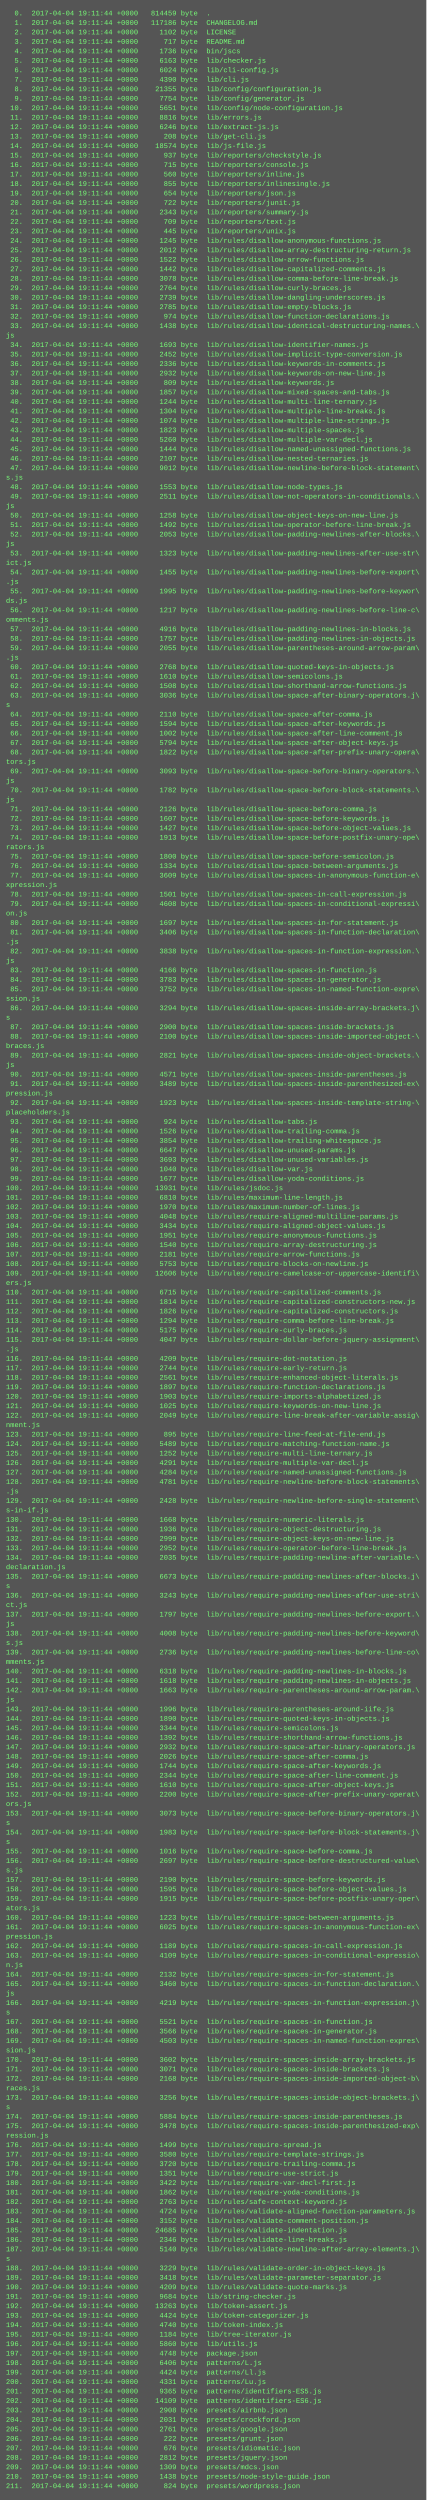
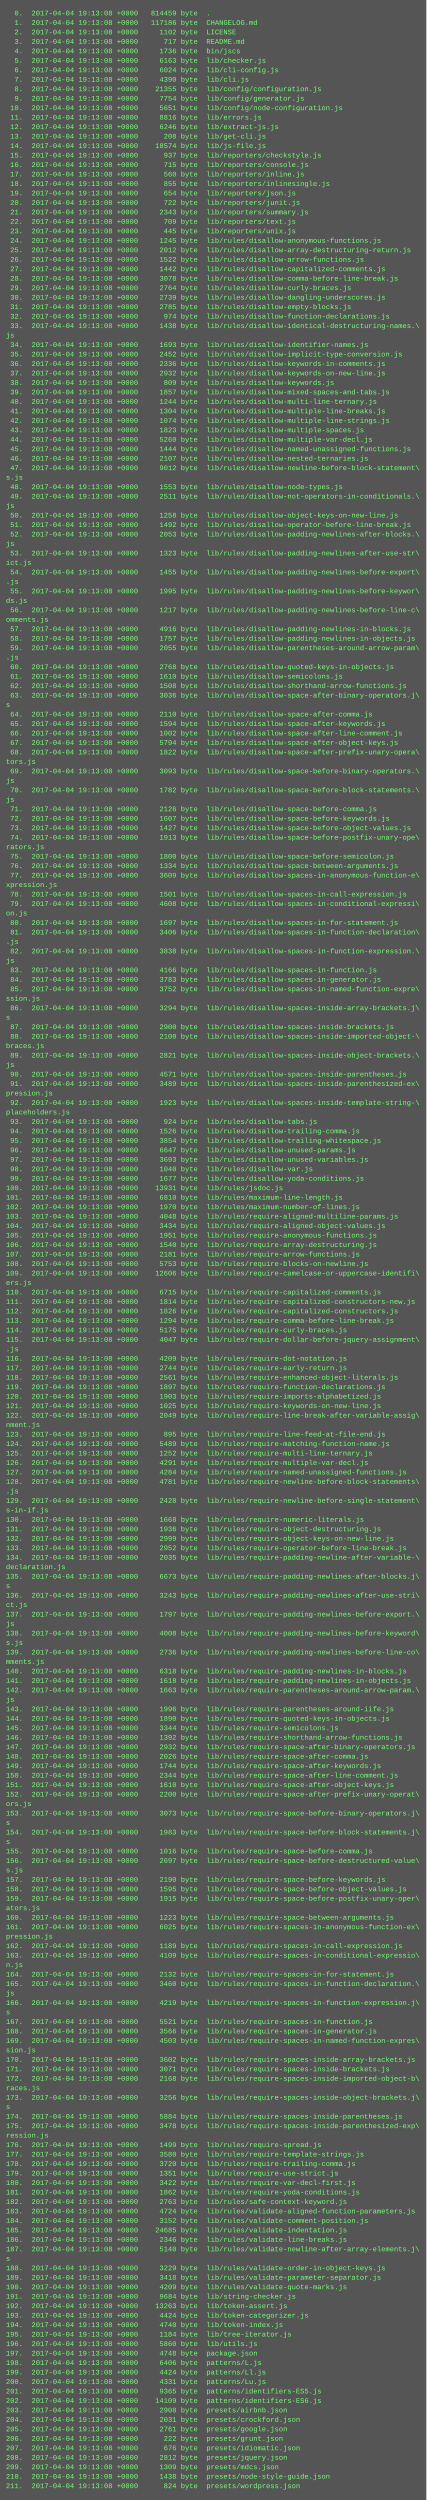
<svg xmlns="http://www.w3.org/2000/svg" height="4222" width="720">
  <rect height="4222" fill="#555" width="720" />
  <text fill="#7f7" font-family="Courier New" font-size="12" xml:space="preserve">
-     <tspan x="10" y="26">  0.  2017-04-04 19:11:44 +0000   814459 byte  .</tspan>
-     <tspan x="10" y="42">  1.  2017-04-04 19:11:44 +0000   117186 byte  CHANGELOG.md</tspan>
-     <tspan x="10" y="58">  2.  2017-04-04 19:11:44 +0000     1102 byte  LICENSE</tspan>
-     <tspan x="10" y="74">  3.  2017-04-04 19:11:44 +0000      717 byte  README.md</tspan>
-     <tspan x="10" y="90">  4.  2017-04-04 19:11:44 +0000     1736 byte  bin/jscs</tspan>
-     <tspan x="10" y="106">  5.  2017-04-04 19:11:44 +0000     6163 byte  lib/checker.js</tspan>
-     <tspan x="10" y="122">  6.  2017-04-04 19:11:44 +0000     6024 byte  lib/cli-config.js</tspan>
-     <tspan x="10" y="138">  7.  2017-04-04 19:11:44 +0000     4390 byte  lib/cli.js</tspan>
-     <tspan x="10" y="154">  8.  2017-04-04 19:11:44 +0000    21355 byte  lib/config/configuration.js</tspan>
-     <tspan x="10" y="170">  9.  2017-04-04 19:11:44 +0000     7754 byte  lib/config/generator.js</tspan>
-     <tspan x="10" y="186"> 10.  2017-04-04 19:11:44 +0000     5651 byte  lib/config/node-configuration.js</tspan>
-     <tspan x="10" y="202"> 11.  2017-04-04 19:11:44 +0000     8816 byte  lib/errors.js</tspan>
-     <tspan x="10" y="218"> 12.  2017-04-04 19:11:44 +0000     6246 byte  lib/extract-js.js</tspan>
-     <tspan x="10" y="234"> 13.  2017-04-04 19:11:44 +0000      208 byte  lib/get-cli.js</tspan>
-     <tspan x="10" y="250"> 14.  2017-04-04 19:11:44 +0000    18574 byte  lib/js-file.js</tspan>
-     <tspan x="10" y="266"> 15.  2017-04-04 19:11:44 +0000      937 byte  lib/reporters/checkstyle.js</tspan>
-     <tspan x="10" y="282"> 16.  2017-04-04 19:11:44 +0000      715 byte  lib/reporters/console.js</tspan>
-     <tspan x="10" y="298"> 17.  2017-04-04 19:11:44 +0000      560 byte  lib/reporters/inline.js</tspan>
-     <tspan x="10" y="314"> 18.  2017-04-04 19:11:44 +0000      855 byte  lib/reporters/inlinesingle.js</tspan>
-     <tspan x="10" y="330"> 19.  2017-04-04 19:11:44 +0000      654 byte  lib/reporters/json.js</tspan>
-     <tspan x="10" y="346"> 20.  2017-04-04 19:11:44 +0000      722 byte  lib/reporters/junit.js</tspan>
-     <tspan x="10" y="362"> 21.  2017-04-04 19:11:44 +0000     2343 byte  lib/reporters/summary.js</tspan>
-     <tspan x="10" y="378"> 22.  2017-04-04 19:11:44 +0000      709 byte  lib/reporters/text.js</tspan>
-     <tspan x="10" y="394"> 23.  2017-04-04 19:11:44 +0000      445 byte  lib/reporters/unix.js</tspan>
-     <tspan x="10" y="410"> 24.  2017-04-04 19:11:44 +0000     1245 byte  lib/rules/disallow-anonymous-functions.js</tspan>
-     <tspan x="10" y="426"> 25.  2017-04-04 19:11:44 +0000     2012 byte  lib/rules/disallow-array-destructuring-return.js</tspan>
-     <tspan x="10" y="442"> 26.  2017-04-04 19:11:44 +0000     1522 byte  lib/rules/disallow-arrow-functions.js</tspan>
-     <tspan x="10" y="458"> 27.  2017-04-04 19:11:44 +0000     1442 byte  lib/rules/disallow-capitalized-comments.js</tspan>
-     <tspan x="10" y="474"> 28.  2017-04-04 19:11:44 +0000     3078 byte  lib/rules/disallow-comma-before-line-break.js</tspan>
-     <tspan x="10" y="490"> 29.  2017-04-04 19:11:44 +0000     2764 byte  lib/rules/disallow-curly-braces.js</tspan>
-     <tspan x="10" y="506"> 30.  2017-04-04 19:11:44 +0000     2739 byte  lib/rules/disallow-dangling-underscores.js</tspan>
-     <tspan x="10" y="522"> 31.  2017-04-04 19:11:44 +0000     2785 byte  lib/rules/disallow-empty-blocks.js</tspan>
-     <tspan x="10" y="538"> 32.  2017-04-04 19:11:44 +0000      974 byte  lib/rules/disallow-function-declarations.js</tspan>
-     <tspan x="10" y="554"> 33.  2017-04-04 19:11:44 +0000     1438 byte  lib/rules/disallow-identical-destructuring-names.\</tspan>
+     <tspan x="10" y="26">  0.  2017-04-04 19:13:08 +0000   814459 byte  .</tspan>
+     <tspan x="10" y="42">  1.  2017-04-04 19:13:08 +0000   117186 byte  CHANGELOG.md</tspan>
+     <tspan x="10" y="58">  2.  2017-04-04 19:13:08 +0000     1102 byte  LICENSE</tspan>
+     <tspan x="10" y="74">  3.  2017-04-04 19:13:08 +0000      717 byte  README.md</tspan>
+     <tspan x="10" y="90">  4.  2017-04-04 19:13:08 +0000     1736 byte  bin/jscs</tspan>
+     <tspan x="10" y="106">  5.  2017-04-04 19:13:08 +0000     6163 byte  lib/checker.js</tspan>
+     <tspan x="10" y="122">  6.  2017-04-04 19:13:08 +0000     6024 byte  lib/cli-config.js</tspan>
+     <tspan x="10" y="138">  7.  2017-04-04 19:13:08 +0000     4390 byte  lib/cli.js</tspan>
+     <tspan x="10" y="154">  8.  2017-04-04 19:13:08 +0000    21355 byte  lib/config/configuration.js</tspan>
+     <tspan x="10" y="170">  9.  2017-04-04 19:13:08 +0000     7754 byte  lib/config/generator.js</tspan>
+     <tspan x="10" y="186"> 10.  2017-04-04 19:13:08 +0000     5651 byte  lib/config/node-configuration.js</tspan>
+     <tspan x="10" y="202"> 11.  2017-04-04 19:13:08 +0000     8816 byte  lib/errors.js</tspan>
+     <tspan x="10" y="218"> 12.  2017-04-04 19:13:08 +0000     6246 byte  lib/extract-js.js</tspan>
+     <tspan x="10" y="234"> 13.  2017-04-04 19:13:08 +0000      208 byte  lib/get-cli.js</tspan>
+     <tspan x="10" y="250"> 14.  2017-04-04 19:13:08 +0000    18574 byte  lib/js-file.js</tspan>
+     <tspan x="10" y="266"> 15.  2017-04-04 19:13:08 +0000      937 byte  lib/reporters/checkstyle.js</tspan>
+     <tspan x="10" y="282"> 16.  2017-04-04 19:13:08 +0000      715 byte  lib/reporters/console.js</tspan>
+     <tspan x="10" y="298"> 17.  2017-04-04 19:13:08 +0000      560 byte  lib/reporters/inline.js</tspan>
+     <tspan x="10" y="314"> 18.  2017-04-04 19:13:08 +0000      855 byte  lib/reporters/inlinesingle.js</tspan>
+     <tspan x="10" y="330"> 19.  2017-04-04 19:13:08 +0000      654 byte  lib/reporters/json.js</tspan>
+     <tspan x="10" y="346"> 20.  2017-04-04 19:13:08 +0000      722 byte  lib/reporters/junit.js</tspan>
+     <tspan x="10" y="362"> 21.  2017-04-04 19:13:08 +0000     2343 byte  lib/reporters/summary.js</tspan>
+     <tspan x="10" y="378"> 22.  2017-04-04 19:13:08 +0000      709 byte  lib/reporters/text.js</tspan>
+     <tspan x="10" y="394"> 23.  2017-04-04 19:13:08 +0000      445 byte  lib/reporters/unix.js</tspan>
+     <tspan x="10" y="410"> 24.  2017-04-04 19:13:08 +0000     1245 byte  lib/rules/disallow-anonymous-functions.js</tspan>
+     <tspan x="10" y="426"> 25.  2017-04-04 19:13:08 +0000     2012 byte  lib/rules/disallow-array-destructuring-return.js</tspan>
+     <tspan x="10" y="442"> 26.  2017-04-04 19:13:08 +0000     1522 byte  lib/rules/disallow-arrow-functions.js</tspan>
+     <tspan x="10" y="458"> 27.  2017-04-04 19:13:08 +0000     1442 byte  lib/rules/disallow-capitalized-comments.js</tspan>
+     <tspan x="10" y="474"> 28.  2017-04-04 19:13:08 +0000     3078 byte  lib/rules/disallow-comma-before-line-break.js</tspan>
+     <tspan x="10" y="490"> 29.  2017-04-04 19:13:08 +0000     2764 byte  lib/rules/disallow-curly-braces.js</tspan>
+     <tspan x="10" y="506"> 30.  2017-04-04 19:13:08 +0000     2739 byte  lib/rules/disallow-dangling-underscores.js</tspan>
+     <tspan x="10" y="522"> 31.  2017-04-04 19:13:08 +0000     2785 byte  lib/rules/disallow-empty-blocks.js</tspan>
+     <tspan x="10" y="538"> 32.  2017-04-04 19:13:08 +0000      974 byte  lib/rules/disallow-function-declarations.js</tspan>
+     <tspan x="10" y="554"> 33.  2017-04-04 19:13:08 +0000     1438 byte  lib/rules/disallow-identical-destructuring-names.\</tspan>
    <tspan x="10" y="570">js</tspan>
-     <tspan x="10" y="586"> 34.  2017-04-04 19:11:44 +0000     1693 byte  lib/rules/disallow-identifier-names.js</tspan>
-     <tspan x="10" y="602"> 35.  2017-04-04 19:11:44 +0000     2452 byte  lib/rules/disallow-implicit-type-conversion.js</tspan>
-     <tspan x="10" y="618"> 36.  2017-04-04 19:11:44 +0000     2336 byte  lib/rules/disallow-keywords-in-comments.js</tspan>
-     <tspan x="10" y="634"> 37.  2017-04-04 19:11:44 +0000     2932 byte  lib/rules/disallow-keywords-on-new-line.js</tspan>
-     <tspan x="10" y="650"> 38.  2017-04-04 19:11:44 +0000      809 byte  lib/rules/disallow-keywords.js</tspan>
-     <tspan x="10" y="666"> 39.  2017-04-04 19:11:44 +0000     1857 byte  lib/rules/disallow-mixed-spaces-and-tabs.js</tspan>
-     <tspan x="10" y="682"> 40.  2017-04-04 19:11:44 +0000     1244 byte  lib/rules/disallow-multi-line-ternary.js</tspan>
-     <tspan x="10" y="698"> 41.  2017-04-04 19:11:44 +0000     1304 byte  lib/rules/disallow-multiple-line-breaks.js</tspan>
-     <tspan x="10" y="714"> 42.  2017-04-04 19:11:44 +0000     1074 byte  lib/rules/disallow-multiple-line-strings.js</tspan>
-     <tspan x="10" y="730"> 43.  2017-04-04 19:11:44 +0000     1823 byte  lib/rules/disallow-multiple-spaces.js</tspan>
-     <tspan x="10" y="746"> 44.  2017-04-04 19:11:44 +0000     5260 byte  lib/rules/disallow-multiple-var-decl.js</tspan>
-     <tspan x="10" y="762"> 45.  2017-04-04 19:11:44 +0000     1444 byte  lib/rules/disallow-named-unassigned-functions.js</tspan>
-     <tspan x="10" y="778"> 46.  2017-04-04 19:11:44 +0000     2107 byte  lib/rules/disallow-nested-ternaries.js</tspan>
-     <tspan x="10" y="794"> 47.  2017-04-04 19:11:44 +0000     9012 byte  lib/rules/disallow-newline-before-block-statement\</tspan>
+     <tspan x="10" y="586"> 34.  2017-04-04 19:13:08 +0000     1693 byte  lib/rules/disallow-identifier-names.js</tspan>
+     <tspan x="10" y="602"> 35.  2017-04-04 19:13:08 +0000     2452 byte  lib/rules/disallow-implicit-type-conversion.js</tspan>
+     <tspan x="10" y="618"> 36.  2017-04-04 19:13:08 +0000     2336 byte  lib/rules/disallow-keywords-in-comments.js</tspan>
+     <tspan x="10" y="634"> 37.  2017-04-04 19:13:08 +0000     2932 byte  lib/rules/disallow-keywords-on-new-line.js</tspan>
+     <tspan x="10" y="650"> 38.  2017-04-04 19:13:08 +0000      809 byte  lib/rules/disallow-keywords.js</tspan>
+     <tspan x="10" y="666"> 39.  2017-04-04 19:13:08 +0000     1857 byte  lib/rules/disallow-mixed-spaces-and-tabs.js</tspan>
+     <tspan x="10" y="682"> 40.  2017-04-04 19:13:08 +0000     1244 byte  lib/rules/disallow-multi-line-ternary.js</tspan>
+     <tspan x="10" y="698"> 41.  2017-04-04 19:13:08 +0000     1304 byte  lib/rules/disallow-multiple-line-breaks.js</tspan>
+     <tspan x="10" y="714"> 42.  2017-04-04 19:13:08 +0000     1074 byte  lib/rules/disallow-multiple-line-strings.js</tspan>
+     <tspan x="10" y="730"> 43.  2017-04-04 19:13:08 +0000     1823 byte  lib/rules/disallow-multiple-spaces.js</tspan>
+     <tspan x="10" y="746"> 44.  2017-04-04 19:13:08 +0000     5260 byte  lib/rules/disallow-multiple-var-decl.js</tspan>
+     <tspan x="10" y="762"> 45.  2017-04-04 19:13:08 +0000     1444 byte  lib/rules/disallow-named-unassigned-functions.js</tspan>
+     <tspan x="10" y="778"> 46.  2017-04-04 19:13:08 +0000     2107 byte  lib/rules/disallow-nested-ternaries.js</tspan>
+     <tspan x="10" y="794"> 47.  2017-04-04 19:13:08 +0000     9012 byte  lib/rules/disallow-newline-before-block-statement\</tspan>
    <tspan x="10" y="810">s.js</tspan>
-     <tspan x="10" y="826"> 48.  2017-04-04 19:11:44 +0000     1553 byte  lib/rules/disallow-node-types.js</tspan>
-     <tspan x="10" y="842"> 49.  2017-04-04 19:11:44 +0000     2511 byte  lib/rules/disallow-not-operators-in-conditionals.\</tspan>
+     <tspan x="10" y="826"> 48.  2017-04-04 19:13:08 +0000     1553 byte  lib/rules/disallow-node-types.js</tspan>
+     <tspan x="10" y="842"> 49.  2017-04-04 19:13:08 +0000     2511 byte  lib/rules/disallow-not-operators-in-conditionals.\</tspan>
    <tspan x="10" y="858">js</tspan>
-     <tspan x="10" y="874"> 50.  2017-04-04 19:11:44 +0000     1258 byte  lib/rules/disallow-object-keys-on-new-line.js</tspan>
-     <tspan x="10" y="890"> 51.  2017-04-04 19:11:44 +0000     1492 byte  lib/rules/disallow-operator-before-line-break.js</tspan>
-     <tspan x="10" y="906"> 52.  2017-04-04 19:11:44 +0000     2053 byte  lib/rules/disallow-padding-newlines-after-blocks.\</tspan>
+     <tspan x="10" y="874"> 50.  2017-04-04 19:13:08 +0000     1258 byte  lib/rules/disallow-object-keys-on-new-line.js</tspan>
+     <tspan x="10" y="890"> 51.  2017-04-04 19:13:08 +0000     1492 byte  lib/rules/disallow-operator-before-line-break.js</tspan>
+     <tspan x="10" y="906"> 52.  2017-04-04 19:13:08 +0000     2053 byte  lib/rules/disallow-padding-newlines-after-blocks.\</tspan>
    <tspan x="10" y="922">js</tspan>
-     <tspan x="10" y="938"> 53.  2017-04-04 19:11:44 +0000     1323 byte  lib/rules/disallow-padding-newlines-after-use-str\</tspan>
+     <tspan x="10" y="938"> 53.  2017-04-04 19:13:08 +0000     1323 byte  lib/rules/disallow-padding-newlines-after-use-str\</tspan>
    <tspan x="10" y="954">ict.js</tspan>
-     <tspan x="10" y="970"> 54.  2017-04-04 19:11:44 +0000     1455 byte  lib/rules/disallow-padding-newlines-before-export\</tspan>
+     <tspan x="10" y="970"> 54.  2017-04-04 19:13:08 +0000     1455 byte  lib/rules/disallow-padding-newlines-before-export\</tspan>
    <tspan x="10" y="986">.js</tspan>
-     <tspan x="10" y="1002"> 55.  2017-04-04 19:11:44 +0000     1995 byte  lib/rules/disallow-padding-newlines-before-keywor\</tspan>
+     <tspan x="10" y="1002"> 55.  2017-04-04 19:13:08 +0000     1995 byte  lib/rules/disallow-padding-newlines-before-keywor\</tspan>
    <tspan x="10" y="1018">ds.js</tspan>
-     <tspan x="10" y="1034"> 56.  2017-04-04 19:11:44 +0000     1217 byte  lib/rules/disallow-padding-newlines-before-line-c\</tspan>
+     <tspan x="10" y="1034"> 56.  2017-04-04 19:13:08 +0000     1217 byte  lib/rules/disallow-padding-newlines-before-line-c\</tspan>
    <tspan x="10" y="1050">omments.js</tspan>
-     <tspan x="10" y="1066"> 57.  2017-04-04 19:11:44 +0000     4916 byte  lib/rules/disallow-padding-newlines-in-blocks.js</tspan>
-     <tspan x="10" y="1082"> 58.  2017-04-04 19:11:44 +0000     1757 byte  lib/rules/disallow-padding-newlines-in-objects.js</tspan>
-     <tspan x="10" y="1098"> 59.  2017-04-04 19:11:44 +0000     2055 byte  lib/rules/disallow-parentheses-around-arrow-param\</tspan>
+     <tspan x="10" y="1066"> 57.  2017-04-04 19:13:08 +0000     4916 byte  lib/rules/disallow-padding-newlines-in-blocks.js</tspan>
+     <tspan x="10" y="1082"> 58.  2017-04-04 19:13:08 +0000     1757 byte  lib/rules/disallow-padding-newlines-in-objects.js</tspan>
+     <tspan x="10" y="1098"> 59.  2017-04-04 19:13:08 +0000     2055 byte  lib/rules/disallow-parentheses-around-arrow-param\</tspan>
    <tspan x="10" y="1114">.js</tspan>
-     <tspan x="10" y="1130"> 60.  2017-04-04 19:11:44 +0000     2768 byte  lib/rules/disallow-quoted-keys-in-objects.js</tspan>
-     <tspan x="10" y="1146"> 61.  2017-04-04 19:11:44 +0000     1610 byte  lib/rules/disallow-semicolons.js</tspan>
-     <tspan x="10" y="1162"> 62.  2017-04-04 19:11:44 +0000     1508 byte  lib/rules/disallow-shorthand-arrow-functions.js</tspan>
-     <tspan x="10" y="1178"> 63.  2017-04-04 19:11:44 +0000     3036 byte  lib/rules/disallow-space-after-binary-operators.j\</tspan>
+     <tspan x="10" y="1130"> 60.  2017-04-04 19:13:08 +0000     2768 byte  lib/rules/disallow-quoted-keys-in-objects.js</tspan>
+     <tspan x="10" y="1146"> 61.  2017-04-04 19:13:08 +0000     1610 byte  lib/rules/disallow-semicolons.js</tspan>
+     <tspan x="10" y="1162"> 62.  2017-04-04 19:13:08 +0000     1508 byte  lib/rules/disallow-shorthand-arrow-functions.js</tspan>
+     <tspan x="10" y="1178"> 63.  2017-04-04 19:13:08 +0000     3036 byte  lib/rules/disallow-space-after-binary-operators.j\</tspan>
    <tspan x="10" y="1194">s</tspan>
-     <tspan x="10" y="1210"> 64.  2017-04-04 19:11:44 +0000     2110 byte  lib/rules/disallow-space-after-comma.js</tspan>
-     <tspan x="10" y="1226"> 65.  2017-04-04 19:11:44 +0000     1594 byte  lib/rules/disallow-space-after-keywords.js</tspan>
-     <tspan x="10" y="1242"> 66.  2017-04-04 19:11:44 +0000     1002 byte  lib/rules/disallow-space-after-line-comment.js</tspan>
-     <tspan x="10" y="1258"> 67.  2017-04-04 19:11:44 +0000     5794 byte  lib/rules/disallow-space-after-object-keys.js</tspan>
-     <tspan x="10" y="1274"> 68.  2017-04-04 19:11:44 +0000     1822 byte  lib/rules/disallow-space-after-prefix-unary-opera\</tspan>
+     <tspan x="10" y="1210"> 64.  2017-04-04 19:13:08 +0000     2110 byte  lib/rules/disallow-space-after-comma.js</tspan>
+     <tspan x="10" y="1226"> 65.  2017-04-04 19:13:08 +0000     1594 byte  lib/rules/disallow-space-after-keywords.js</tspan>
+     <tspan x="10" y="1242"> 66.  2017-04-04 19:13:08 +0000     1002 byte  lib/rules/disallow-space-after-line-comment.js</tspan>
+     <tspan x="10" y="1258"> 67.  2017-04-04 19:13:08 +0000     5794 byte  lib/rules/disallow-space-after-object-keys.js</tspan>
+     <tspan x="10" y="1274"> 68.  2017-04-04 19:13:08 +0000     1822 byte  lib/rules/disallow-space-after-prefix-unary-opera\</tspan>
    <tspan x="10" y="1290">tors.js</tspan>
-     <tspan x="10" y="1306"> 69.  2017-04-04 19:11:44 +0000     3093 byte  lib/rules/disallow-space-before-binary-operators.\</tspan>
+     <tspan x="10" y="1306"> 69.  2017-04-04 19:13:08 +0000     3093 byte  lib/rules/disallow-space-before-binary-operators.\</tspan>
    <tspan x="10" y="1322">js</tspan>
-     <tspan x="10" y="1338"> 70.  2017-04-04 19:11:44 +0000     1782 byte  lib/rules/disallow-space-before-block-statements.\</tspan>
+     <tspan x="10" y="1338"> 70.  2017-04-04 19:13:08 +0000     1782 byte  lib/rules/disallow-space-before-block-statements.\</tspan>
    <tspan x="10" y="1354">js</tspan>
-     <tspan x="10" y="1370"> 71.  2017-04-04 19:11:44 +0000     2126 byte  lib/rules/disallow-space-before-comma.js</tspan>
-     <tspan x="10" y="1386"> 72.  2017-04-04 19:11:44 +0000     1607 byte  lib/rules/disallow-space-before-keywords.js</tspan>
-     <tspan x="10" y="1402"> 73.  2017-04-04 19:11:44 +0000     1427 byte  lib/rules/disallow-space-before-object-values.js</tspan>
-     <tspan x="10" y="1418"> 74.  2017-04-04 19:11:44 +0000     1913 byte  lib/rules/disallow-space-before-postfix-unary-ope\</tspan>
+     <tspan x="10" y="1370"> 71.  2017-04-04 19:13:08 +0000     2126 byte  lib/rules/disallow-space-before-comma.js</tspan>
+     <tspan x="10" y="1386"> 72.  2017-04-04 19:13:08 +0000     1607 byte  lib/rules/disallow-space-before-keywords.js</tspan>
+     <tspan x="10" y="1402"> 73.  2017-04-04 19:13:08 +0000     1427 byte  lib/rules/disallow-space-before-object-values.js</tspan>
+     <tspan x="10" y="1418"> 74.  2017-04-04 19:13:08 +0000     1913 byte  lib/rules/disallow-space-before-postfix-unary-ope\</tspan>
    <tspan x="10" y="1434">rators.js</tspan>
-     <tspan x="10" y="1450"> 75.  2017-04-04 19:11:44 +0000     1800 byte  lib/rules/disallow-space-before-semicolon.js</tspan>
-     <tspan x="10" y="1466"> 76.  2017-04-04 19:11:44 +0000     1334 byte  lib/rules/disallow-space-between-arguments.js</tspan>
-     <tspan x="10" y="1482"> 77.  2017-04-04 19:11:44 +0000     3609 byte  lib/rules/disallow-spaces-in-anonymous-function-e\</tspan>
+     <tspan x="10" y="1450"> 75.  2017-04-04 19:13:08 +0000     1800 byte  lib/rules/disallow-space-before-semicolon.js</tspan>
+     <tspan x="10" y="1466"> 76.  2017-04-04 19:13:08 +0000     1334 byte  lib/rules/disallow-space-between-arguments.js</tspan>
+     <tspan x="10" y="1482"> 77.  2017-04-04 19:13:08 +0000     3609 byte  lib/rules/disallow-spaces-in-anonymous-function-e\</tspan>
    <tspan x="10" y="1498">xpression.js</tspan>
-     <tspan x="10" y="1514"> 78.  2017-04-04 19:11:44 +0000     1501 byte  lib/rules/disallow-spaces-in-call-expression.js</tspan>
-     <tspan x="10" y="1530"> 79.  2017-04-04 19:11:44 +0000     4608 byte  lib/rules/disallow-spaces-in-conditional-expressi\</tspan>
+     <tspan x="10" y="1514"> 78.  2017-04-04 19:13:08 +0000     1501 byte  lib/rules/disallow-spaces-in-call-expression.js</tspan>
+     <tspan x="10" y="1530"> 79.  2017-04-04 19:13:08 +0000     4608 byte  lib/rules/disallow-spaces-in-conditional-expressi\</tspan>
    <tspan x="10" y="1546">on.js</tspan>
-     <tspan x="10" y="1562"> 80.  2017-04-04 19:11:44 +0000     1697 byte  lib/rules/disallow-spaces-in-for-statement.js</tspan>
-     <tspan x="10" y="1578"> 81.  2017-04-04 19:11:44 +0000     3406 byte  lib/rules/disallow-spaces-in-function-declaration\</tspan>
+     <tspan x="10" y="1562"> 80.  2017-04-04 19:13:08 +0000     1697 byte  lib/rules/disallow-spaces-in-for-statement.js</tspan>
+     <tspan x="10" y="1578"> 81.  2017-04-04 19:13:08 +0000     3406 byte  lib/rules/disallow-spaces-in-function-declaration\</tspan>
    <tspan x="10" y="1594">.js</tspan>
-     <tspan x="10" y="1610"> 82.  2017-04-04 19:11:44 +0000     3838 byte  lib/rules/disallow-spaces-in-function-expression.\</tspan>
+     <tspan x="10" y="1610"> 82.  2017-04-04 19:13:08 +0000     3838 byte  lib/rules/disallow-spaces-in-function-expression.\</tspan>
    <tspan x="10" y="1626">js</tspan>
-     <tspan x="10" y="1642"> 83.  2017-04-04 19:11:44 +0000     4166 byte  lib/rules/disallow-spaces-in-function.js</tspan>
-     <tspan x="10" y="1658"> 84.  2017-04-04 19:11:44 +0000     3783 byte  lib/rules/disallow-spaces-in-generator.js</tspan>
-     <tspan x="10" y="1674"> 85.  2017-04-04 19:11:44 +0000     3752 byte  lib/rules/disallow-spaces-in-named-function-expre\</tspan>
+     <tspan x="10" y="1642"> 83.  2017-04-04 19:13:08 +0000     4166 byte  lib/rules/disallow-spaces-in-function.js</tspan>
+     <tspan x="10" y="1658"> 84.  2017-04-04 19:13:08 +0000     3783 byte  lib/rules/disallow-spaces-in-generator.js</tspan>
+     <tspan x="10" y="1674"> 85.  2017-04-04 19:13:08 +0000     3752 byte  lib/rules/disallow-spaces-in-named-function-expre\</tspan>
    <tspan x="10" y="1690">ssion.js</tspan>
-     <tspan x="10" y="1706"> 86.  2017-04-04 19:11:44 +0000     3294 byte  lib/rules/disallow-spaces-inside-array-brackets.j\</tspan>
+     <tspan x="10" y="1706"> 86.  2017-04-04 19:13:08 +0000     3294 byte  lib/rules/disallow-spaces-inside-array-brackets.j\</tspan>
    <tspan x="10" y="1722">s</tspan>
-     <tspan x="10" y="1738"> 87.  2017-04-04 19:11:44 +0000     2900 byte  lib/rules/disallow-spaces-inside-brackets.js</tspan>
-     <tspan x="10" y="1754"> 88.  2017-04-04 19:11:44 +0000     2100 byte  lib/rules/disallow-spaces-inside-imported-object-\</tspan>
+     <tspan x="10" y="1738"> 87.  2017-04-04 19:13:08 +0000     2900 byte  lib/rules/disallow-spaces-inside-brackets.js</tspan>
+     <tspan x="10" y="1754"> 88.  2017-04-04 19:13:08 +0000     2100 byte  lib/rules/disallow-spaces-inside-imported-object-\</tspan>
    <tspan x="10" y="1770">braces.js</tspan>
-     <tspan x="10" y="1786"> 89.  2017-04-04 19:11:44 +0000     2821 byte  lib/rules/disallow-spaces-inside-object-brackets.\</tspan>
+     <tspan x="10" y="1786"> 89.  2017-04-04 19:13:08 +0000     2821 byte  lib/rules/disallow-spaces-inside-object-brackets.\</tspan>
    <tspan x="10" y="1802">js</tspan>
-     <tspan x="10" y="1818"> 90.  2017-04-04 19:11:44 +0000     4571 byte  lib/rules/disallow-spaces-inside-parentheses.js</tspan>
-     <tspan x="10" y="1834"> 91.  2017-04-04 19:11:44 +0000     3489 byte  lib/rules/disallow-spaces-inside-parenthesized-ex\</tspan>
+     <tspan x="10" y="1818"> 90.  2017-04-04 19:13:08 +0000     4571 byte  lib/rules/disallow-spaces-inside-parentheses.js</tspan>
+     <tspan x="10" y="1834"> 91.  2017-04-04 19:13:08 +0000     3489 byte  lib/rules/disallow-spaces-inside-parenthesized-ex\</tspan>
    <tspan x="10" y="1850">pression.js</tspan>
-     <tspan x="10" y="1866"> 92.  2017-04-04 19:11:44 +0000     1923 byte  lib/rules/disallow-spaces-inside-template-string-\</tspan>
+     <tspan x="10" y="1866"> 92.  2017-04-04 19:13:08 +0000     1923 byte  lib/rules/disallow-spaces-inside-template-string-\</tspan>
    <tspan x="10" y="1882">placeholders.js</tspan>
-     <tspan x="10" y="1898"> 93.  2017-04-04 19:11:44 +0000      924 byte  lib/rules/disallow-tabs.js</tspan>
-     <tspan x="10" y="1914"> 94.  2017-04-04 19:11:44 +0000     1526 byte  lib/rules/disallow-trailing-comma.js</tspan>
-     <tspan x="10" y="1930"> 95.  2017-04-04 19:11:44 +0000     3854 byte  lib/rules/disallow-trailing-whitespace.js</tspan>
-     <tspan x="10" y="1946"> 96.  2017-04-04 19:11:44 +0000     6647 byte  lib/rules/disallow-unused-params.js</tspan>
-     <tspan x="10" y="1962"> 97.  2017-04-04 19:11:44 +0000     3693 byte  lib/rules/disallow-unused-variables.js</tspan>
-     <tspan x="10" y="1978"> 98.  2017-04-04 19:11:44 +0000     1040 byte  lib/rules/disallow-var.js</tspan>
-     <tspan x="10" y="1994"> 99.  2017-04-04 19:11:44 +0000     1677 byte  lib/rules/disallow-yoda-conditions.js</tspan>
-     <tspan x="10" y="2010">100.  2017-04-04 19:11:44 +0000    13931 byte  lib/rules/jsdoc.js</tspan>
-     <tspan x="10" y="2026">101.  2017-04-04 19:11:44 +0000     6810 byte  lib/rules/maximum-line-length.js</tspan>
-     <tspan x="10" y="2042">102.  2017-04-04 19:11:44 +0000     1970 byte  lib/rules/maximum-number-of-lines.js</tspan>
-     <tspan x="10" y="2058">103.  2017-04-04 19:11:44 +0000     4048 byte  lib/rules/require-aligned-multiline-params.js</tspan>
-     <tspan x="10" y="2074">104.  2017-04-04 19:11:44 +0000     3434 byte  lib/rules/require-aligned-object-values.js</tspan>
-     <tspan x="10" y="2090">105.  2017-04-04 19:11:44 +0000     1951 byte  lib/rules/require-anonymous-functions.js</tspan>
-     <tspan x="10" y="2106">106.  2017-04-04 19:11:44 +0000     1540 byte  lib/rules/require-array-destructuring.js</tspan>
-     <tspan x="10" y="2122">107.  2017-04-04 19:11:44 +0000     2181 byte  lib/rules/require-arrow-functions.js</tspan>
-     <tspan x="10" y="2138">108.  2017-04-04 19:11:44 +0000     5753 byte  lib/rules/require-blocks-on-newline.js</tspan>
-     <tspan x="10" y="2154">109.  2017-04-04 19:11:44 +0000    12606 byte  lib/rules/require-camelcase-or-uppercase-identifi\</tspan>
+     <tspan x="10" y="1898"> 93.  2017-04-04 19:13:08 +0000      924 byte  lib/rules/disallow-tabs.js</tspan>
+     <tspan x="10" y="1914"> 94.  2017-04-04 19:13:08 +0000     1526 byte  lib/rules/disallow-trailing-comma.js</tspan>
+     <tspan x="10" y="1930"> 95.  2017-04-04 19:13:08 +0000     3854 byte  lib/rules/disallow-trailing-whitespace.js</tspan>
+     <tspan x="10" y="1946"> 96.  2017-04-04 19:13:08 +0000     6647 byte  lib/rules/disallow-unused-params.js</tspan>
+     <tspan x="10" y="1962"> 97.  2017-04-04 19:13:08 +0000     3693 byte  lib/rules/disallow-unused-variables.js</tspan>
+     <tspan x="10" y="1978"> 98.  2017-04-04 19:13:08 +0000     1040 byte  lib/rules/disallow-var.js</tspan>
+     <tspan x="10" y="1994"> 99.  2017-04-04 19:13:08 +0000     1677 byte  lib/rules/disallow-yoda-conditions.js</tspan>
+     <tspan x="10" y="2010">100.  2017-04-04 19:13:08 +0000    13931 byte  lib/rules/jsdoc.js</tspan>
+     <tspan x="10" y="2026">101.  2017-04-04 19:13:08 +0000     6810 byte  lib/rules/maximum-line-length.js</tspan>
+     <tspan x="10" y="2042">102.  2017-04-04 19:13:08 +0000     1970 byte  lib/rules/maximum-number-of-lines.js</tspan>
+     <tspan x="10" y="2058">103.  2017-04-04 19:13:08 +0000     4048 byte  lib/rules/require-aligned-multiline-params.js</tspan>
+     <tspan x="10" y="2074">104.  2017-04-04 19:13:08 +0000     3434 byte  lib/rules/require-aligned-object-values.js</tspan>
+     <tspan x="10" y="2090">105.  2017-04-04 19:13:08 +0000     1951 byte  lib/rules/require-anonymous-functions.js</tspan>
+     <tspan x="10" y="2106">106.  2017-04-04 19:13:08 +0000     1540 byte  lib/rules/require-array-destructuring.js</tspan>
+     <tspan x="10" y="2122">107.  2017-04-04 19:13:08 +0000     2181 byte  lib/rules/require-arrow-functions.js</tspan>
+     <tspan x="10" y="2138">108.  2017-04-04 19:13:08 +0000     5753 byte  lib/rules/require-blocks-on-newline.js</tspan>
+     <tspan x="10" y="2154">109.  2017-04-04 19:13:08 +0000    12606 byte  lib/rules/require-camelcase-or-uppercase-identifi\</tspan>
    <tspan x="10" y="2170">ers.js</tspan>
-     <tspan x="10" y="2186">110.  2017-04-04 19:11:44 +0000     6715 byte  lib/rules/require-capitalized-comments.js</tspan>
-     <tspan x="10" y="2202">111.  2017-04-04 19:11:44 +0000     1814 byte  lib/rules/require-capitalized-constructors-new.js</tspan>
-     <tspan x="10" y="2218">112.  2017-04-04 19:11:44 +0000     1826 byte  lib/rules/require-capitalized-constructors.js</tspan>
-     <tspan x="10" y="2234">113.  2017-04-04 19:11:44 +0000     1294 byte  lib/rules/require-comma-before-line-break.js</tspan>
-     <tspan x="10" y="2250">114.  2017-04-04 19:11:44 +0000     5175 byte  lib/rules/require-curly-braces.js</tspan>
-     <tspan x="10" y="2266">115.  2017-04-04 19:11:44 +0000     4047 byte  lib/rules/require-dollar-before-jquery-assignment\</tspan>
+     <tspan x="10" y="2186">110.  2017-04-04 19:13:08 +0000     6715 byte  lib/rules/require-capitalized-comments.js</tspan>
+     <tspan x="10" y="2202">111.  2017-04-04 19:13:08 +0000     1814 byte  lib/rules/require-capitalized-constructors-new.js</tspan>
+     <tspan x="10" y="2218">112.  2017-04-04 19:13:08 +0000     1826 byte  lib/rules/require-capitalized-constructors.js</tspan>
+     <tspan x="10" y="2234">113.  2017-04-04 19:13:08 +0000     1294 byte  lib/rules/require-comma-before-line-break.js</tspan>
+     <tspan x="10" y="2250">114.  2017-04-04 19:13:08 +0000     5175 byte  lib/rules/require-curly-braces.js</tspan>
+     <tspan x="10" y="2266">115.  2017-04-04 19:13:08 +0000     4047 byte  lib/rules/require-dollar-before-jquery-assignment\</tspan>
    <tspan x="10" y="2282">.js</tspan>
-     <tspan x="10" y="2298">116.  2017-04-04 19:11:44 +0000     4209 byte  lib/rules/require-dot-notation.js</tspan>
-     <tspan x="10" y="2314">117.  2017-04-04 19:11:44 +0000     2744 byte  lib/rules/require-early-return.js</tspan>
-     <tspan x="10" y="2330">118.  2017-04-04 19:11:44 +0000     2561 byte  lib/rules/require-enhanced-object-literals.js</tspan>
-     <tspan x="10" y="2346">119.  2017-04-04 19:11:44 +0000     1897 byte  lib/rules/require-function-declarations.js</tspan>
-     <tspan x="10" y="2362">120.  2017-04-04 19:11:44 +0000     1903 byte  lib/rules/require-imports-alphabetized.js</tspan>
-     <tspan x="10" y="2378">121.  2017-04-04 19:11:44 +0000     1025 byte  lib/rules/require-keywords-on-new-line.js</tspan>
-     <tspan x="10" y="2394">122.  2017-04-04 19:11:44 +0000     2049 byte  lib/rules/require-line-break-after-variable-assig\</tspan>
+     <tspan x="10" y="2298">116.  2017-04-04 19:13:08 +0000     4209 byte  lib/rules/require-dot-notation.js</tspan>
+     <tspan x="10" y="2314">117.  2017-04-04 19:13:08 +0000     2744 byte  lib/rules/require-early-return.js</tspan>
+     <tspan x="10" y="2330">118.  2017-04-04 19:13:08 +0000     2561 byte  lib/rules/require-enhanced-object-literals.js</tspan>
+     <tspan x="10" y="2346">119.  2017-04-04 19:13:08 +0000     1897 byte  lib/rules/require-function-declarations.js</tspan>
+     <tspan x="10" y="2362">120.  2017-04-04 19:13:08 +0000     1903 byte  lib/rules/require-imports-alphabetized.js</tspan>
+     <tspan x="10" y="2378">121.  2017-04-04 19:13:08 +0000     1025 byte  lib/rules/require-keywords-on-new-line.js</tspan>
+     <tspan x="10" y="2394">122.  2017-04-04 19:13:08 +0000     2049 byte  lib/rules/require-line-break-after-variable-assig\</tspan>
    <tspan x="10" y="2410">nment.js</tspan>
-     <tspan x="10" y="2426">123.  2017-04-04 19:11:44 +0000      895 byte  lib/rules/require-line-feed-at-file-end.js</tspan>
-     <tspan x="10" y="2442">124.  2017-04-04 19:11:44 +0000     5489 byte  lib/rules/require-matching-function-name.js</tspan>
-     <tspan x="10" y="2458">125.  2017-04-04 19:11:44 +0000     1252 byte  lib/rules/require-multi-line-ternary.js</tspan>
-     <tspan x="10" y="2474">126.  2017-04-04 19:11:44 +0000     4291 byte  lib/rules/require-multiple-var-decl.js</tspan>
-     <tspan x="10" y="2490">127.  2017-04-04 19:11:44 +0000     4284 byte  lib/rules/require-named-unassigned-functions.js</tspan>
-     <tspan x="10" y="2506">128.  2017-04-04 19:11:44 +0000     4781 byte  lib/rules/require-newline-before-block-statements\</tspan>
+     <tspan x="10" y="2426">123.  2017-04-04 19:13:08 +0000      895 byte  lib/rules/require-line-feed-at-file-end.js</tspan>
+     <tspan x="10" y="2442">124.  2017-04-04 19:13:08 +0000     5489 byte  lib/rules/require-matching-function-name.js</tspan>
+     <tspan x="10" y="2458">125.  2017-04-04 19:13:08 +0000     1252 byte  lib/rules/require-multi-line-ternary.js</tspan>
+     <tspan x="10" y="2474">126.  2017-04-04 19:13:08 +0000     4291 byte  lib/rules/require-multiple-var-decl.js</tspan>
+     <tspan x="10" y="2490">127.  2017-04-04 19:13:08 +0000     4284 byte  lib/rules/require-named-unassigned-functions.js</tspan>
+     <tspan x="10" y="2506">128.  2017-04-04 19:13:08 +0000     4781 byte  lib/rules/require-newline-before-block-statements\</tspan>
    <tspan x="10" y="2522">.js</tspan>
-     <tspan x="10" y="2538">129.  2017-04-04 19:11:44 +0000     2428 byte  lib/rules/require-newline-before-single-statement\</tspan>
+     <tspan x="10" y="2538">129.  2017-04-04 19:13:08 +0000     2428 byte  lib/rules/require-newline-before-single-statement\</tspan>
    <tspan x="10" y="2554">s-in-if.js</tspan>
-     <tspan x="10" y="2570">130.  2017-04-04 19:11:44 +0000     1668 byte  lib/rules/require-numeric-literals.js</tspan>
-     <tspan x="10" y="2586">131.  2017-04-04 19:11:44 +0000     1936 byte  lib/rules/require-object-destructuring.js</tspan>
-     <tspan x="10" y="2602">132.  2017-04-04 19:11:44 +0000     2999 byte  lib/rules/require-object-keys-on-new-line.js</tspan>
-     <tspan x="10" y="2618">133.  2017-04-04 19:11:44 +0000     2952 byte  lib/rules/require-operator-before-line-break.js</tspan>
-     <tspan x="10" y="2634">134.  2017-04-04 19:11:44 +0000     2035 byte  lib/rules/require-padding-newline-after-variable-\</tspan>
+     <tspan x="10" y="2570">130.  2017-04-04 19:13:08 +0000     1668 byte  lib/rules/require-numeric-literals.js</tspan>
+     <tspan x="10" y="2586">131.  2017-04-04 19:13:08 +0000     1936 byte  lib/rules/require-object-destructuring.js</tspan>
+     <tspan x="10" y="2602">132.  2017-04-04 19:13:08 +0000     2999 byte  lib/rules/require-object-keys-on-new-line.js</tspan>
+     <tspan x="10" y="2618">133.  2017-04-04 19:13:08 +0000     2952 byte  lib/rules/require-operator-before-line-break.js</tspan>
+     <tspan x="10" y="2634">134.  2017-04-04 19:13:08 +0000     2035 byte  lib/rules/require-padding-newline-after-variable-\</tspan>
    <tspan x="10" y="2650">declaration.js</tspan>
-     <tspan x="10" y="2666">135.  2017-04-04 19:11:44 +0000     6673 byte  lib/rules/require-padding-newlines-after-blocks.j\</tspan>
+     <tspan x="10" y="2666">135.  2017-04-04 19:13:08 +0000     6673 byte  lib/rules/require-padding-newlines-after-blocks.j\</tspan>
    <tspan x="10" y="2682">s</tspan>
-     <tspan x="10" y="2698">136.  2017-04-04 19:11:44 +0000     3243 byte  lib/rules/require-padding-newlines-after-use-stri\</tspan>
+     <tspan x="10" y="2698">136.  2017-04-04 19:13:08 +0000     3243 byte  lib/rules/require-padding-newlines-after-use-stri\</tspan>
    <tspan x="10" y="2714">ct.js</tspan>
-     <tspan x="10" y="2730">137.  2017-04-04 19:11:44 +0000     1797 byte  lib/rules/require-padding-newlines-before-export.\</tspan>
+     <tspan x="10" y="2730">137.  2017-04-04 19:13:08 +0000     1797 byte  lib/rules/require-padding-newlines-before-export.\</tspan>
    <tspan x="10" y="2746">js</tspan>
-     <tspan x="10" y="2762">138.  2017-04-04 19:11:44 +0000     4008 byte  lib/rules/require-padding-newlines-before-keyword\</tspan>
+     <tspan x="10" y="2762">138.  2017-04-04 19:13:08 +0000     4008 byte  lib/rules/require-padding-newlines-before-keyword\</tspan>
    <tspan x="10" y="2778">s.js</tspan>
-     <tspan x="10" y="2794">139.  2017-04-04 19:11:44 +0000     2736 byte  lib/rules/require-padding-newlines-before-line-co\</tspan>
+     <tspan x="10" y="2794">139.  2017-04-04 19:13:08 +0000     2736 byte  lib/rules/require-padding-newlines-before-line-co\</tspan>
    <tspan x="10" y="2810">mments.js</tspan>
-     <tspan x="10" y="2826">140.  2017-04-04 19:11:44 +0000     6318 byte  lib/rules/require-padding-newlines-in-blocks.js</tspan>
-     <tspan x="10" y="2842">141.  2017-04-04 19:11:44 +0000     1618 byte  lib/rules/require-padding-newlines-in-objects.js</tspan>
-     <tspan x="10" y="2858">142.  2017-04-04 19:11:44 +0000     1663 byte  lib/rules/require-parentheses-around-arrow-param.\</tspan>
+     <tspan x="10" y="2826">140.  2017-04-04 19:13:08 +0000     6318 byte  lib/rules/require-padding-newlines-in-blocks.js</tspan>
+     <tspan x="10" y="2842">141.  2017-04-04 19:13:08 +0000     1618 byte  lib/rules/require-padding-newlines-in-objects.js</tspan>
+     <tspan x="10" y="2858">142.  2017-04-04 19:13:08 +0000     1663 byte  lib/rules/require-parentheses-around-arrow-param.\</tspan>
    <tspan x="10" y="2874">js</tspan>
-     <tspan x="10" y="2890">143.  2017-04-04 19:11:44 +0000     1996 byte  lib/rules/require-parentheses-around-iife.js</tspan>
-     <tspan x="10" y="2906">144.  2017-04-04 19:11:44 +0000     1890 byte  lib/rules/require-quoted-keys-in-objects.js</tspan>
-     <tspan x="10" y="2922">145.  2017-04-04 19:11:44 +0000     3344 byte  lib/rules/require-semicolons.js</tspan>
-     <tspan x="10" y="2938">146.  2017-04-04 19:11:44 +0000     1392 byte  lib/rules/require-shorthand-arrow-functions.js</tspan>
-     <tspan x="10" y="2954">147.  2017-04-04 19:11:44 +0000     2932 byte  lib/rules/require-space-after-binary-operators.js</tspan>
-     <tspan x="10" y="2970">148.  2017-04-04 19:11:44 +0000     2026 byte  lib/rules/require-space-after-comma.js</tspan>
-     <tspan x="10" y="2986">149.  2017-04-04 19:11:44 +0000     1744 byte  lib/rules/require-space-after-keywords.js</tspan>
-     <tspan x="10" y="3002">150.  2017-04-04 19:11:44 +0000     2344 byte  lib/rules/require-space-after-line-comment.js</tspan>
-     <tspan x="10" y="3018">151.  2017-04-04 19:11:44 +0000     1610 byte  lib/rules/require-space-after-object-keys.js</tspan>
-     <tspan x="10" y="3034">152.  2017-04-04 19:11:44 +0000     2200 byte  lib/rules/require-space-after-prefix-unary-operat\</tspan>
+     <tspan x="10" y="2890">143.  2017-04-04 19:13:08 +0000     1996 byte  lib/rules/require-parentheses-around-iife.js</tspan>
+     <tspan x="10" y="2906">144.  2017-04-04 19:13:08 +0000     1890 byte  lib/rules/require-quoted-keys-in-objects.js</tspan>
+     <tspan x="10" y="2922">145.  2017-04-04 19:13:08 +0000     3344 byte  lib/rules/require-semicolons.js</tspan>
+     <tspan x="10" y="2938">146.  2017-04-04 19:13:08 +0000     1392 byte  lib/rules/require-shorthand-arrow-functions.js</tspan>
+     <tspan x="10" y="2954">147.  2017-04-04 19:13:08 +0000     2932 byte  lib/rules/require-space-after-binary-operators.js</tspan>
+     <tspan x="10" y="2970">148.  2017-04-04 19:13:08 +0000     2026 byte  lib/rules/require-space-after-comma.js</tspan>
+     <tspan x="10" y="2986">149.  2017-04-04 19:13:08 +0000     1744 byte  lib/rules/require-space-after-keywords.js</tspan>
+     <tspan x="10" y="3002">150.  2017-04-04 19:13:08 +0000     2344 byte  lib/rules/require-space-after-line-comment.js</tspan>
+     <tspan x="10" y="3018">151.  2017-04-04 19:13:08 +0000     1610 byte  lib/rules/require-space-after-object-keys.js</tspan>
+     <tspan x="10" y="3034">152.  2017-04-04 19:13:08 +0000     2200 byte  lib/rules/require-space-after-prefix-unary-operat\</tspan>
    <tspan x="10" y="3050">ors.js</tspan>
-     <tspan x="10" y="3066">153.  2017-04-04 19:11:44 +0000     3073 byte  lib/rules/require-space-before-binary-operators.j\</tspan>
+     <tspan x="10" y="3066">153.  2017-04-04 19:13:08 +0000     3073 byte  lib/rules/require-space-before-binary-operators.j\</tspan>
    <tspan x="10" y="3082">s</tspan>
-     <tspan x="10" y="3098">154.  2017-04-04 19:11:44 +0000     1983 byte  lib/rules/require-space-before-block-statements.j\</tspan>
+     <tspan x="10" y="3098">154.  2017-04-04 19:13:08 +0000     1983 byte  lib/rules/require-space-before-block-statements.j\</tspan>
    <tspan x="10" y="3114">s</tspan>
-     <tspan x="10" y="3130">155.  2017-04-04 19:11:44 +0000     1016 byte  lib/rules/require-space-before-comma.js</tspan>
-     <tspan x="10" y="3146">156.  2017-04-04 19:11:44 +0000     2697 byte  lib/rules/require-space-before-destructured-value\</tspan>
+     <tspan x="10" y="3130">155.  2017-04-04 19:13:08 +0000     1016 byte  lib/rules/require-space-before-comma.js</tspan>
+     <tspan x="10" y="3146">156.  2017-04-04 19:13:08 +0000     2697 byte  lib/rules/require-space-before-destructured-value\</tspan>
    <tspan x="10" y="3162">s.js</tspan>
-     <tspan x="10" y="3178">157.  2017-04-04 19:11:44 +0000     2190 byte  lib/rules/require-space-before-keywords.js</tspan>
-     <tspan x="10" y="3194">158.  2017-04-04 19:11:44 +0000     1595 byte  lib/rules/require-space-before-object-values.js</tspan>
-     <tspan x="10" y="3210">159.  2017-04-04 19:11:44 +0000     1915 byte  lib/rules/require-space-before-postfix-unary-oper\</tspan>
+     <tspan x="10" y="3178">157.  2017-04-04 19:13:08 +0000     2190 byte  lib/rules/require-space-before-keywords.js</tspan>
+     <tspan x="10" y="3194">158.  2017-04-04 19:13:08 +0000     1595 byte  lib/rules/require-space-before-object-values.js</tspan>
+     <tspan x="10" y="3210">159.  2017-04-04 19:13:08 +0000     1915 byte  lib/rules/require-space-before-postfix-unary-oper\</tspan>
    <tspan x="10" y="3226">ators.js</tspan>
-     <tspan x="10" y="3242">160.  2017-04-04 19:11:44 +0000     1223 byte  lib/rules/require-space-between-arguments.js</tspan>
-     <tspan x="10" y="3258">161.  2017-04-04 19:11:44 +0000     6025 byte  lib/rules/require-spaces-in-anonymous-function-ex\</tspan>
+     <tspan x="10" y="3242">160.  2017-04-04 19:13:08 +0000     1223 byte  lib/rules/require-space-between-arguments.js</tspan>
+     <tspan x="10" y="3258">161.  2017-04-04 19:13:08 +0000     6025 byte  lib/rules/require-spaces-in-anonymous-function-ex\</tspan>
    <tspan x="10" y="3274">pression.js</tspan>
-     <tspan x="10" y="3290">162.  2017-04-04 19:11:44 +0000     1189 byte  lib/rules/require-spaces-in-call-expression.js</tspan>
-     <tspan x="10" y="3306">163.  2017-04-04 19:11:44 +0000     4109 byte  lib/rules/require-spaces-in-conditional-expressio\</tspan>
+     <tspan x="10" y="3290">162.  2017-04-04 19:13:08 +0000     1189 byte  lib/rules/require-spaces-in-call-expression.js</tspan>
+     <tspan x="10" y="3306">163.  2017-04-04 19:13:08 +0000     4109 byte  lib/rules/require-spaces-in-conditional-expressio\</tspan>
    <tspan x="10" y="3322">n.js</tspan>
-     <tspan x="10" y="3338">164.  2017-04-04 19:11:44 +0000     2132 byte  lib/rules/require-spaces-in-for-statement.js</tspan>
-     <tspan x="10" y="3354">165.  2017-04-04 19:11:44 +0000     3460 byte  lib/rules/require-spaces-in-function-declaration.\</tspan>
+     <tspan x="10" y="3338">164.  2017-04-04 19:13:08 +0000     2132 byte  lib/rules/require-spaces-in-for-statement.js</tspan>
+     <tspan x="10" y="3354">165.  2017-04-04 19:13:08 +0000     3460 byte  lib/rules/require-spaces-in-function-declaration.\</tspan>
    <tspan x="10" y="3370">js</tspan>
-     <tspan x="10" y="3386">166.  2017-04-04 19:11:44 +0000     4219 byte  lib/rules/require-spaces-in-function-expression.j\</tspan>
+     <tspan x="10" y="3386">166.  2017-04-04 19:13:08 +0000     4219 byte  lib/rules/require-spaces-in-function-expression.j\</tspan>
    <tspan x="10" y="3402">s</tspan>
-     <tspan x="10" y="3418">167.  2017-04-04 19:11:44 +0000     5521 byte  lib/rules/require-spaces-in-function.js</tspan>
-     <tspan x="10" y="3434">168.  2017-04-04 19:11:44 +0000     3566 byte  lib/rules/require-spaces-in-generator.js</tspan>
-     <tspan x="10" y="3450">169.  2017-04-04 19:11:44 +0000     4503 byte  lib/rules/require-spaces-in-named-function-expres\</tspan>
+     <tspan x="10" y="3418">167.  2017-04-04 19:13:08 +0000     5521 byte  lib/rules/require-spaces-in-function.js</tspan>
+     <tspan x="10" y="3434">168.  2017-04-04 19:13:08 +0000     3566 byte  lib/rules/require-spaces-in-generator.js</tspan>
+     <tspan x="10" y="3450">169.  2017-04-04 19:13:08 +0000     4503 byte  lib/rules/require-spaces-in-named-function-expres\</tspan>
    <tspan x="10" y="3466">sion.js</tspan>
-     <tspan x="10" y="3482">170.  2017-04-04 19:11:44 +0000     3602 byte  lib/rules/require-spaces-inside-array-brackets.js</tspan>
-     <tspan x="10" y="3498">171.  2017-04-04 19:11:44 +0000     3071 byte  lib/rules/require-spaces-inside-brackets.js</tspan>
-     <tspan x="10" y="3514">172.  2017-04-04 19:11:44 +0000     2168 byte  lib/rules/require-spaces-inside-imported-object-b\</tspan>
+     <tspan x="10" y="3482">170.  2017-04-04 19:13:08 +0000     3602 byte  lib/rules/require-spaces-inside-array-brackets.js</tspan>
+     <tspan x="10" y="3498">171.  2017-04-04 19:13:08 +0000     3071 byte  lib/rules/require-spaces-inside-brackets.js</tspan>
+     <tspan x="10" y="3514">172.  2017-04-04 19:13:08 +0000     2168 byte  lib/rules/require-spaces-inside-imported-object-b\</tspan>
    <tspan x="10" y="3530">races.js</tspan>
-     <tspan x="10" y="3546">173.  2017-04-04 19:11:44 +0000     3256 byte  lib/rules/require-spaces-inside-object-brackets.j\</tspan>
+     <tspan x="10" y="3546">173.  2017-04-04 19:13:08 +0000     3256 byte  lib/rules/require-spaces-inside-object-brackets.j\</tspan>
    <tspan x="10" y="3562">s</tspan>
-     <tspan x="10" y="3578">174.  2017-04-04 19:11:44 +0000     5884 byte  lib/rules/require-spaces-inside-parentheses.js</tspan>
-     <tspan x="10" y="3594">175.  2017-04-04 19:11:44 +0000     3478 byte  lib/rules/require-spaces-inside-parenthesized-exp\</tspan>
+     <tspan x="10" y="3578">174.  2017-04-04 19:13:08 +0000     5884 byte  lib/rules/require-spaces-inside-parentheses.js</tspan>
+     <tspan x="10" y="3594">175.  2017-04-04 19:13:08 +0000     3478 byte  lib/rules/require-spaces-inside-parenthesized-exp\</tspan>
    <tspan x="10" y="3610">ression.js</tspan>
-     <tspan x="10" y="3626">176.  2017-04-04 19:11:44 +0000     1499 byte  lib/rules/require-spread.js</tspan>
-     <tspan x="10" y="3642">177.  2017-04-04 19:11:44 +0000     3580 byte  lib/rules/require-template-strings.js</tspan>
-     <tspan x="10" y="3658">178.  2017-04-04 19:11:44 +0000     3720 byte  lib/rules/require-trailing-comma.js</tspan>
-     <tspan x="10" y="3674">179.  2017-04-04 19:11:44 +0000     1351 byte  lib/rules/require-use-strict.js</tspan>
-     <tspan x="10" y="3690">180.  2017-04-04 19:11:44 +0000     3422 byte  lib/rules/require-var-decl-first.js</tspan>
-     <tspan x="10" y="3706">181.  2017-04-04 19:11:44 +0000     1862 byte  lib/rules/require-yoda-conditions.js</tspan>
-     <tspan x="10" y="3722">182.  2017-04-04 19:11:44 +0000     2763 byte  lib/rules/safe-context-keyword.js</tspan>
-     <tspan x="10" y="3738">183.  2017-04-04 19:11:44 +0000     4724 byte  lib/rules/validate-aligned-function-parameters.js</tspan>
-     <tspan x="10" y="3754">184.  2017-04-04 19:11:44 +0000     3152 byte  lib/rules/validate-comment-position.js</tspan>
-     <tspan x="10" y="3770">185.  2017-04-04 19:11:44 +0000    24685 byte  lib/rules/validate-indentation.js</tspan>
-     <tspan x="10" y="3786">186.  2017-04-04 19:11:44 +0000     2346 byte  lib/rules/validate-line-breaks.js</tspan>
-     <tspan x="10" y="3802">187.  2017-04-04 19:11:44 +0000     5140 byte  lib/rules/validate-newline-after-array-elements.j\</tspan>
+     <tspan x="10" y="3626">176.  2017-04-04 19:13:08 +0000     1499 byte  lib/rules/require-spread.js</tspan>
+     <tspan x="10" y="3642">177.  2017-04-04 19:13:08 +0000     3580 byte  lib/rules/require-template-strings.js</tspan>
+     <tspan x="10" y="3658">178.  2017-04-04 19:13:08 +0000     3720 byte  lib/rules/require-trailing-comma.js</tspan>
+     <tspan x="10" y="3674">179.  2017-04-04 19:13:08 +0000     1351 byte  lib/rules/require-use-strict.js</tspan>
+     <tspan x="10" y="3690">180.  2017-04-04 19:13:08 +0000     3422 byte  lib/rules/require-var-decl-first.js</tspan>
+     <tspan x="10" y="3706">181.  2017-04-04 19:13:08 +0000     1862 byte  lib/rules/require-yoda-conditions.js</tspan>
+     <tspan x="10" y="3722">182.  2017-04-04 19:13:08 +0000     2763 byte  lib/rules/safe-context-keyword.js</tspan>
+     <tspan x="10" y="3738">183.  2017-04-04 19:13:08 +0000     4724 byte  lib/rules/validate-aligned-function-parameters.js</tspan>
+     <tspan x="10" y="3754">184.  2017-04-04 19:13:08 +0000     3152 byte  lib/rules/validate-comment-position.js</tspan>
+     <tspan x="10" y="3770">185.  2017-04-04 19:13:08 +0000    24685 byte  lib/rules/validate-indentation.js</tspan>
+     <tspan x="10" y="3786">186.  2017-04-04 19:13:08 +0000     2346 byte  lib/rules/validate-line-breaks.js</tspan>
+     <tspan x="10" y="3802">187.  2017-04-04 19:13:08 +0000     5140 byte  lib/rules/validate-newline-after-array-elements.j\</tspan>
    <tspan x="10" y="3818">s</tspan>
-     <tspan x="10" y="3834">188.  2017-04-04 19:11:44 +0000     3229 byte  lib/rules/validate-order-in-object-keys.js</tspan>
-     <tspan x="10" y="3850">189.  2017-04-04 19:11:44 +0000     3418 byte  lib/rules/validate-parameter-separator.js</tspan>
-     <tspan x="10" y="3866">190.  2017-04-04 19:11:44 +0000     4209 byte  lib/rules/validate-quote-marks.js</tspan>
-     <tspan x="10" y="3882">191.  2017-04-04 19:11:44 +0000     9684 byte  lib/string-checker.js</tspan>
-     <tspan x="10" y="3898">192.  2017-04-04 19:11:44 +0000    13263 byte  lib/token-assert.js</tspan>
-     <tspan x="10" y="3914">193.  2017-04-04 19:11:44 +0000     4424 byte  lib/token-categorizer.js</tspan>
-     <tspan x="10" y="3930">194.  2017-04-04 19:11:44 +0000     4740 byte  lib/token-index.js</tspan>
-     <tspan x="10" y="3946">195.  2017-04-04 19:11:44 +0000     1184 byte  lib/tree-iterator.js</tspan>
-     <tspan x="10" y="3962">196.  2017-04-04 19:11:44 +0000     5860 byte  lib/utils.js</tspan>
-     <tspan x="10" y="3978">197.  2017-04-04 19:11:44 +0000     4748 byte  package.json</tspan>
-     <tspan x="10" y="3994">198.  2017-04-04 19:11:44 +0000     6406 byte  patterns/L.js</tspan>
-     <tspan x="10" y="4010">199.  2017-04-04 19:11:44 +0000     4424 byte  patterns/Ll.js</tspan>
-     <tspan x="10" y="4026">200.  2017-04-04 19:11:44 +0000     4331 byte  patterns/Lu.js</tspan>
-     <tspan x="10" y="4042">201.  2017-04-04 19:11:44 +0000     9365 byte  patterns/identifiers-ES5.js</tspan>
-     <tspan x="10" y="4058">202.  2017-04-04 19:11:44 +0000    14109 byte  patterns/identifiers-ES6.js</tspan>
-     <tspan x="10" y="4074">203.  2017-04-04 19:11:44 +0000     2908 byte  presets/airbnb.json</tspan>
-     <tspan x="10" y="4090">204.  2017-04-04 19:11:44 +0000     2031 byte  presets/crockford.json</tspan>
-     <tspan x="10" y="4106">205.  2017-04-04 19:11:44 +0000     2761 byte  presets/google.json</tspan>
-     <tspan x="10" y="4122">206.  2017-04-04 19:11:44 +0000      222 byte  presets/grunt.json</tspan>
-     <tspan x="10" y="4138">207.  2017-04-04 19:11:44 +0000      676 byte  presets/idiomatic.json</tspan>
-     <tspan x="10" y="4154">208.  2017-04-04 19:11:44 +0000     2812 byte  presets/jquery.json</tspan>
-     <tspan x="10" y="4170">209.  2017-04-04 19:11:44 +0000     1309 byte  presets/mdcs.json</tspan>
-     <tspan x="10" y="4186">210.  2017-04-04 19:11:44 +0000     1438 byte  presets/node-style-guide.json</tspan>
-     <tspan x="10" y="4202">211.  2017-04-04 19:11:44 +0000      824 byte  presets/wordpress.json</tspan>
+     <tspan x="10" y="3834">188.  2017-04-04 19:13:08 +0000     3229 byte  lib/rules/validate-order-in-object-keys.js</tspan>
+     <tspan x="10" y="3850">189.  2017-04-04 19:13:08 +0000     3418 byte  lib/rules/validate-parameter-separator.js</tspan>
+     <tspan x="10" y="3866">190.  2017-04-04 19:13:08 +0000     4209 byte  lib/rules/validate-quote-marks.js</tspan>
+     <tspan x="10" y="3882">191.  2017-04-04 19:13:08 +0000     9684 byte  lib/string-checker.js</tspan>
+     <tspan x="10" y="3898">192.  2017-04-04 19:13:08 +0000    13263 byte  lib/token-assert.js</tspan>
+     <tspan x="10" y="3914">193.  2017-04-04 19:13:08 +0000     4424 byte  lib/token-categorizer.js</tspan>
+     <tspan x="10" y="3930">194.  2017-04-04 19:13:08 +0000     4740 byte  lib/token-index.js</tspan>
+     <tspan x="10" y="3946">195.  2017-04-04 19:13:08 +0000     1184 byte  lib/tree-iterator.js</tspan>
+     <tspan x="10" y="3962">196.  2017-04-04 19:13:08 +0000     5860 byte  lib/utils.js</tspan>
+     <tspan x="10" y="3978">197.  2017-04-04 19:13:08 +0000     4748 byte  package.json</tspan>
+     <tspan x="10" y="3994">198.  2017-04-04 19:13:08 +0000     6406 byte  patterns/L.js</tspan>
+     <tspan x="10" y="4010">199.  2017-04-04 19:13:08 +0000     4424 byte  patterns/Ll.js</tspan>
+     <tspan x="10" y="4026">200.  2017-04-04 19:13:08 +0000     4331 byte  patterns/Lu.js</tspan>
+     <tspan x="10" y="4042">201.  2017-04-04 19:13:08 +0000     9365 byte  patterns/identifiers-ES5.js</tspan>
+     <tspan x="10" y="4058">202.  2017-04-04 19:13:08 +0000    14109 byte  patterns/identifiers-ES6.js</tspan>
+     <tspan x="10" y="4074">203.  2017-04-04 19:13:08 +0000     2908 byte  presets/airbnb.json</tspan>
+     <tspan x="10" y="4090">204.  2017-04-04 19:13:08 +0000     2031 byte  presets/crockford.json</tspan>
+     <tspan x="10" y="4106">205.  2017-04-04 19:13:08 +0000     2761 byte  presets/google.json</tspan>
+     <tspan x="10" y="4122">206.  2017-04-04 19:13:08 +0000      222 byte  presets/grunt.json</tspan>
+     <tspan x="10" y="4138">207.  2017-04-04 19:13:08 +0000      676 byte  presets/idiomatic.json</tspan>
+     <tspan x="10" y="4154">208.  2017-04-04 19:13:08 +0000     2812 byte  presets/jquery.json</tspan>
+     <tspan x="10" y="4170">209.  2017-04-04 19:13:08 +0000     1309 byte  presets/mdcs.json</tspan>
+     <tspan x="10" y="4186">210.  2017-04-04 19:13:08 +0000     1438 byte  presets/node-style-guide.json</tspan>
+     <tspan x="10" y="4202">211.  2017-04-04 19:13:08 +0000      824 byte  presets/wordpress.json</tspan>
  </text>
</svg>
